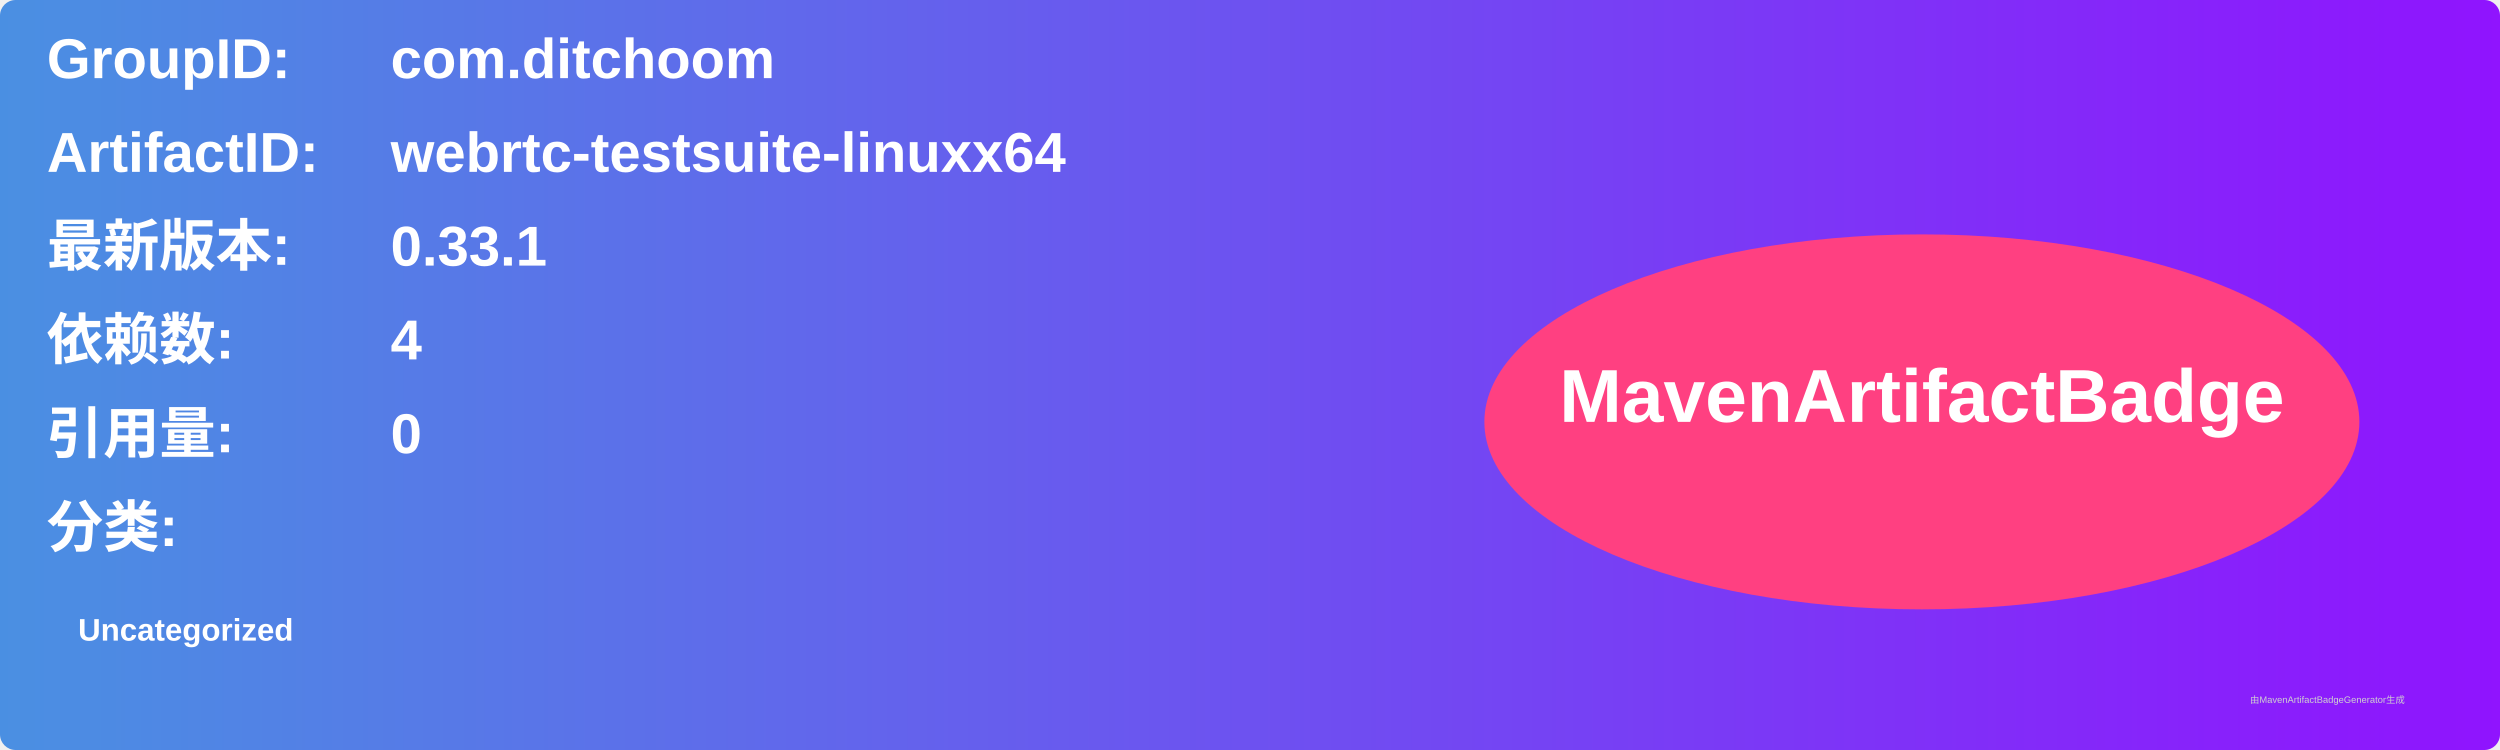
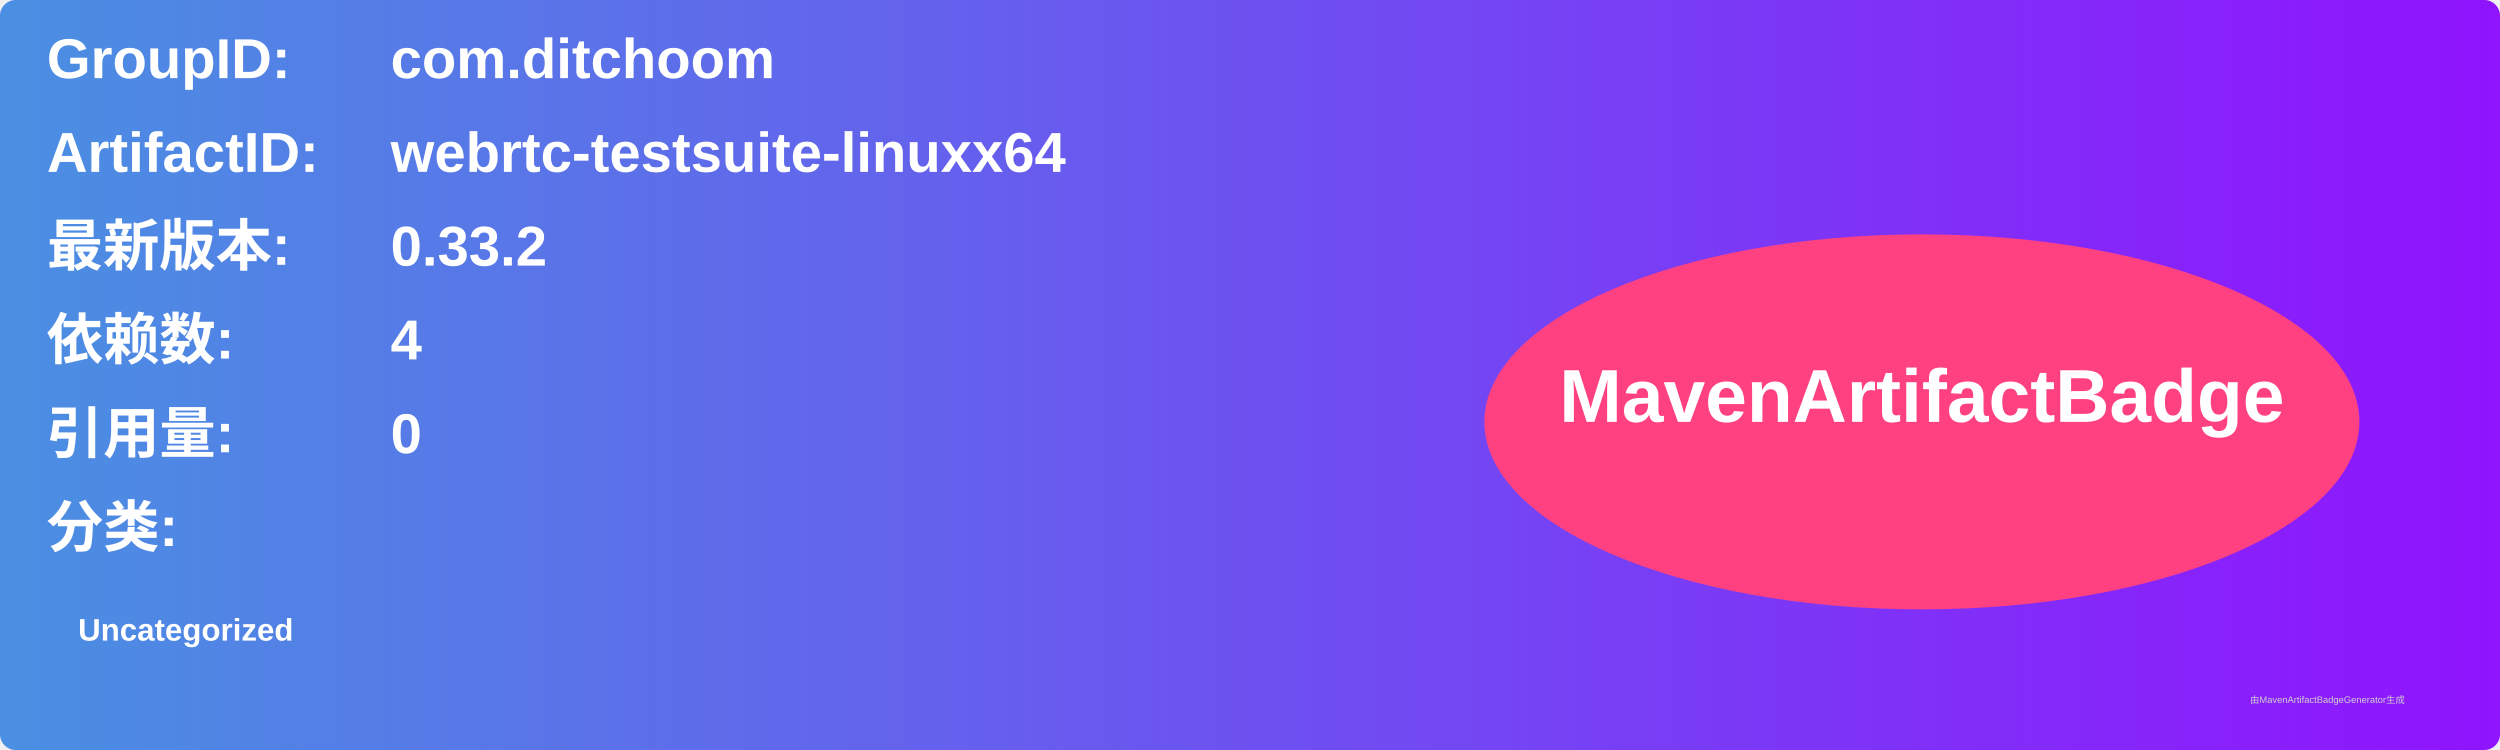
<svg xmlns="http://www.w3.org/2000/svg" width="800" height="240" viewBox="0 0 800 240">
  <linearGradient id="grad" x1="0%" y1="0%" x2="100%" y2="0%">
    <stop offset="0%" stop-color="#4a90e2" />
    <stop offset="100%" stop-color="#9013fe" />
  </linearGradient>
  <rect width="100%" height="100%" rx="5" ry="5" fill="url(#grad)" />
  <g transform="translate(15, 15)">
    <text x="0" y="10" font-family="Arial" font-size="18" fill="white" font-weight="bold" width="260">GroupID:</text>
    <text x="110" y="10" font-family="Arial" font-size="18" fill="white" font-weight="bold" width="460">com.ditchoom</text>
    <text x="0" y="40" font-family="Arial" font-size="18" fill="white" font-weight="bold" width="260">ArtifactID:</text>
    <text x="110" y="40" font-family="Arial" font-size="18" fill="white" font-weight="bold" width="460">webrtc-testsuite-linuxx64</text>
    <text x="0" y="70" font-family="Arial" font-size="18" fill="white" font-weight="bold">最新版本:</text>
    <text x="110" y="70" font-family="Arial" font-size="18" fill="white" font-weight="bold">
-       <tspan font-weight="bold">0.33.1</tspan>
+       <tspan font-weight="bold">0.33.2</tspan>
    </text>
    <text x="0" y="100" font-family="Arial" font-size="18" fill="white" font-weight="bold">依赖数: </text>
    <text x="110" y="100" font-family="Arial" font-size="18" fill="white">
      <tspan font-weight="bold">4</tspan>
    </text>
    <text x="0" y="130" font-family="Arial" font-size="18" fill="white" font-weight="bold">引用量: </text>
    <text x="110" y="130" font-family="Arial" font-size="18" fill="white">
      <tspan font-weight="bold">0</tspan>
    </text>
    <text x="0" y="160" font-family="Arial" font-size="18" fill="white" font-weight="bold">分类:</text>
    <text x="10" y="190" font-family="Arial" font-size="10" fill="white">
      <tspan font-weight="bold">Uncategorized</tspan>
    </text>
    <ellipse cx="600" cy="120" rx="140" ry="60" fill="#ff4081" />
    <text x="600" y="120" text-anchor="middle" font-family="Arial" font-size="24" fill="white" font-weight="bold">MavenArtifactBadge</text>
  </g>
  <text x="720" y="225" font-family="Arial" font-size="3" fill="#d0d0d0">由MavenArtifactBadgeGenerator生成</text>
</svg>
